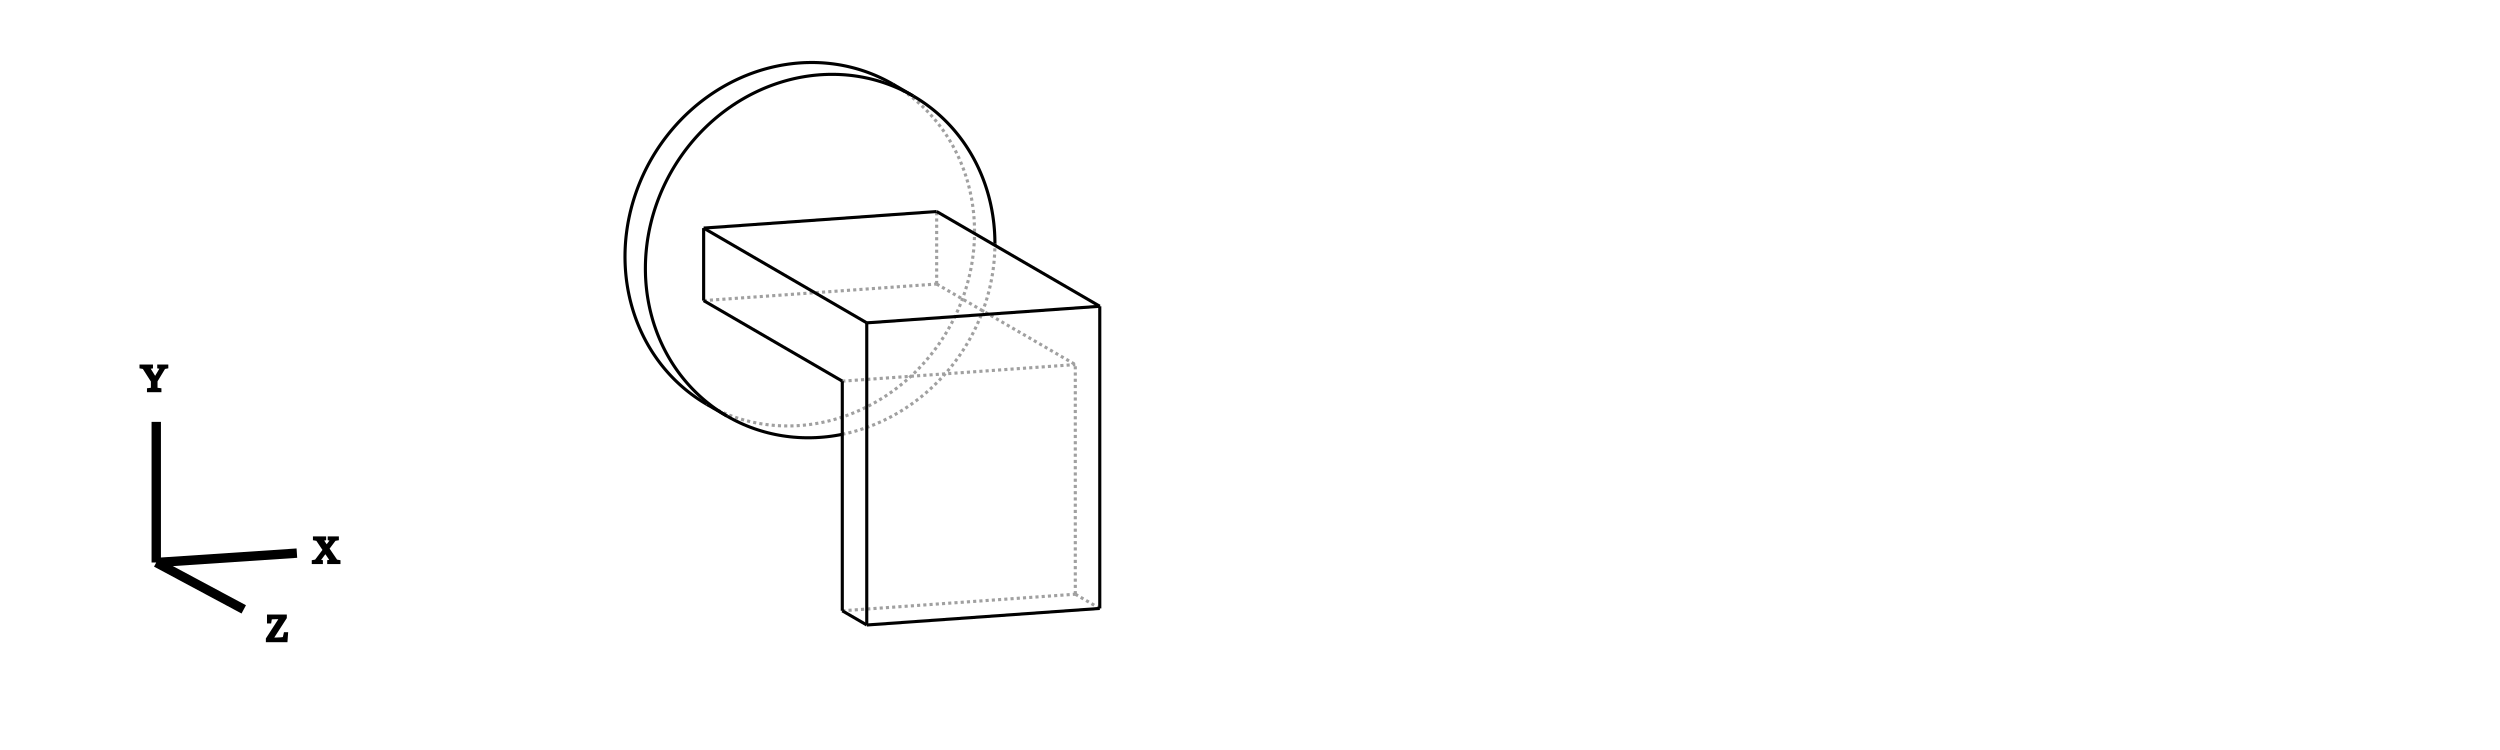
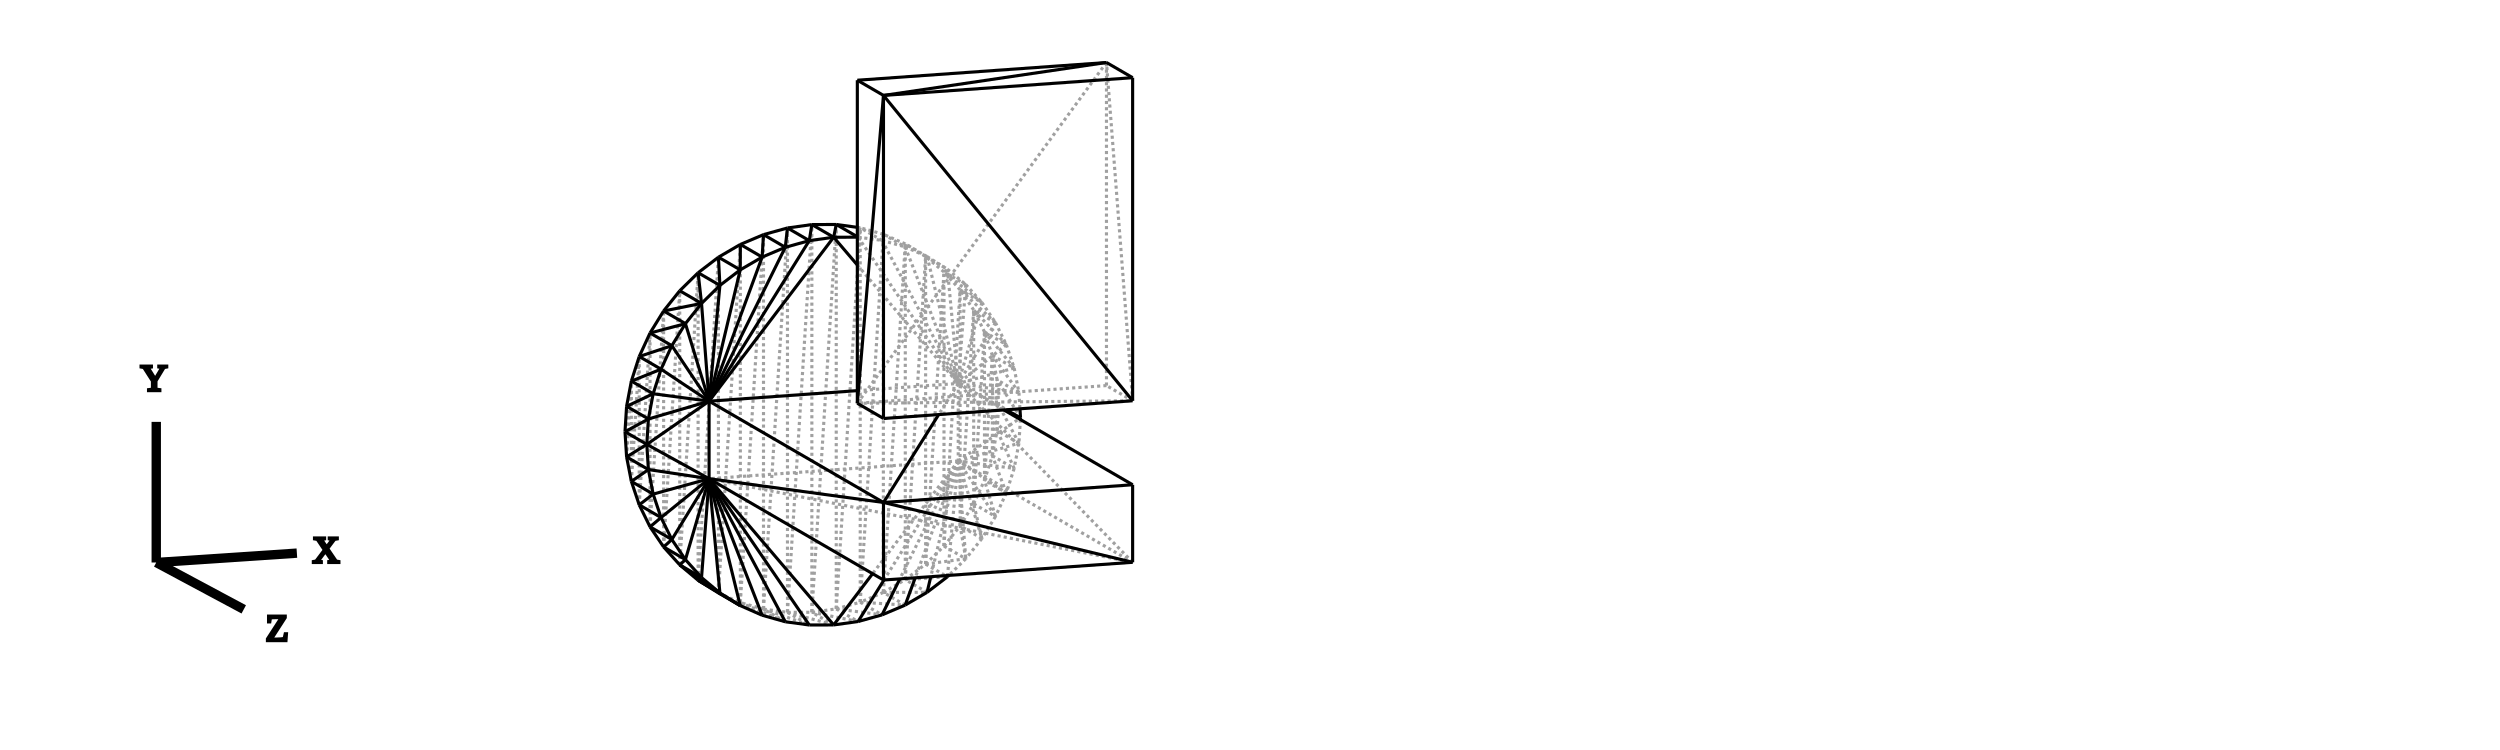
<svg xmlns="http://www.w3.org/2000/svg" width="800.0" height="240.0">
  <defs>
    <style>
      .cq-bg { fill: #ffffff; }
      @media (prefers-color-scheme: dark) {
        .cq-bg { fill: #0d1117; }
+         /* CadQuery SVG selectors */
        g[stroke="rgb(0,0,0)"] { stroke: #c9d1d9 !important; }
        g[stroke="rgb(160,160,160)"] { stroke: #484f58 !important; }
+         /* OpenSCAD SVG selectors */
+         path { stroke: #c9d1d9 !important; }
+         polygon { stroke: #c9d1d9 !important; fill: #161b22 !important; }
+         /* Common selectors */
        line { stroke: #c9d1d9 !important; }
        text { stroke: #c9d1d9 !important; fill: #c9d1d9 !important; }
      }
    </style>
  </defs>
  <rect width="800.0" height="240.0" class="cq-bg" />
-   <g transform="scale(3.950074, -3.950074)   translate(65.61572,-20.26416)" stroke-width="0.253" fill="none">
-     <g stroke="rgb(160,160,160)" fill="none" stroke-dasharray="0.253,0.253">
-       <path d="M2.619,-14.921 L2.933,-14.853 L3.247,-14.778 L3.559,-14.696 L3.869,-14.607 L4.178,-14.51 L4.486,-14.407 L4.791,-14.296 L5.095,-14.179 L5.396,-14.055 L5.695,-13.924 L5.992,-13.786 L6.286,-13.642 L6.578,-13.491 L6.866,-13.333 L7.151,-13.169 L7.434,-12.999 L7.713,-12.822 L7.988,-12.639 L8.26,-12.45 L8.528,-12.255 L8.792,-12.054 L9.053,-11.847 L9.309,-11.635 L9.561,-11.417 L9.808,-11.193 L10.051,-10.964 L10.289,-10.73 L10.523,-10.491 L10.752,-10.246 L10.976,-9.997 L11.194,-9.743 L11.408,-9.484 L11.616,-9.221 L11.818,-8.953 L12.016,-8.681 L12.207,-8.405 L12.393,-8.125 L12.573,-7.841 L12.747,-7.554 L12.915,-7.263 L13.077,-6.968 L13.233,-6.671 L13.383,-6.37 L13.526,-6.066 L13.663,-5.759 L13.794,-5.45 L13.918,-5.138 L14.036,-4.824 L14.146,-4.508 L14.251,-4.19 L14.348,-3.869 L14.439,-3.548 L14.522,-3.224 L14.599,-2.899 L14.669,-2.573 L14.732,-2.246 L14.788,-1.918 L14.837,-1.59 L14.879,-1.26 L14.914,-0.931 L14.942,-0.601 L14.963,-0.271 L14.977,0.059 L14.983,0.388 " />
-       <path d="M13.332,1.487 L13.33,1.719 L13.325,1.95 L13.316,2.181 L13.304,2.411 L13.288,2.641 L13.269,2.871 L13.246,3.1 L13.219,3.328 L13.19,3.555 L13.156,3.782 L13.119,4.008 L13.079,4.233 L13.035,4.457 L12.988,4.68 L12.937,4.902 L12.883,5.123 L12.826,5.343 L12.765,5.561 L12.701,5.779 L12.633,5.995 L12.562,6.209 L12.488,6.423 L12.41,6.634 L12.329,6.845 L12.245,7.053 L12.158,7.26 L12.067,7.465 L11.973,7.669 L11.876,7.871 L11.776,8.071 L11.672,8.269 L11.566,8.465 L11.456,8.659 L11.344,8.851 L11.228,9.041 L11.11,9.229 L10.988,9.414 L10.863,9.598 L10.736,9.779 L10.606,9.958 L10.472,10.134 L10.336,10.309 L10.198,10.48 L10.056,10.649 L9.912,10.816 L9.765,10.98 L9.615,11.142 L9.463,11.3 L9.309,11.456 L9.151,11.61 L8.992,11.76 L8.83,11.908 L8.665,12.053 L8.498,12.195 L8.329,12.334 L8.157,12.471 L7.984,12.604 L7.808,12.734 L7.63,12.861 L7.449,12.985 L7.267,13.106 L7.083,13.224 L6.897,13.339 L6.709,13.45 " />
-       <path d="M-8.36,-12.491 L-8.16,-12.605 L-7.957,-12.715 L-7.752,-12.822 L-7.546,-12.925 L-7.337,-13.025 L-7.127,-13.121 L-6.915,-13.213 L-6.701,-13.301 L-6.486,-13.385 L-6.269,-13.466 L-6.05,-13.542 L-5.83,-13.615 L-5.609,-13.684 L-5.387,-13.749 L-5.163,-13.81 L-4.938,-13.867 L-4.711,-13.92 L-4.484,-13.969 L-4.256,-14.014 L-4.027,-14.054 L-3.796,-14.091 L-3.565,-14.124 L-3.334,-14.153 L-3.101,-14.178 L-2.868,-14.199 L-2.635,-14.215 L-2.401,-14.228 L-2.166,-14.236 L-1.931,-14.241 L-1.696,-14.241 L-1.46,-14.237 L-1.225,-14.23 L-0.989,-14.218 L-0.753,-14.202 L-0.517,-14.182 L-0.282,-14.157 L-0.046,-14.129 L0.189,-14.097 L0.424,-14.061 L0.659,-14.02 L0.893,-13.976 L1.127,-13.928 L1.36,-13.875 L1.593,-13.819 L1.825,-13.759 L2.056,-13.694 L2.287,-13.626 L2.516,-13.554 L2.745,-13.478 L2.973,-13.398 L3.199,-13.314 L3.425,-13.227 L3.649,-13.136 L3.872,-13.04 L4.094,-12.942 L4.315,-12.839 L4.534,-12.733 L4.751,-12.623 L4.967,-12.509 L5.181,-12.392 L5.394,-12.271 L5.605,-12.147 L5.814,-12.019 L6.022,-11.888 L6.227,-11.753 L6.43,-11.615 L6.632,-11.473 L6.831,-11.329 L7.029,-11.181 L7.224,-11.029 L7.417,-10.875 L7.607,-10.717 L7.795,-10.557 L7.981,-10.393 L8.165,-10.226 L8.346,-10.056 L8.524,-9.883 L8.7,-9.708 L8.873,-9.529 L9.043,-9.348 L9.211,-9.164 L9.376,-8.978 L9.538,-8.789 L9.697,-8.597 L9.853,-8.403 L10.007,-8.206 L10.157,-8.007 L10.304,-7.805 L10.449,-7.601 L10.59,-7.395 L10.728,-7.187 L10.862,-6.977 L10.994,-6.764 L11.122,-6.55 L11.247,-6.333 L11.368,-6.115 L11.486,-5.895 L11.601,-5.673 L11.712,-5.449 L11.82,-5.224 L11.924,-4.997 L12.025,-4.769 L12.122,-4.539 L12.216,-4.308 L12.306,-4.075 L12.392,-3.842 L12.475,-3.607 L12.554,-3.371 L12.629,-3.133 L12.7,-2.895 L12.768,-2.656 L12.832,-2.416 L12.892,-2.175 L12.949,-1.934 L13.001,-1.692 L13.05,-1.449 L13.095,-1.205 L13.136,-0.962 L13.173,-0.717 L13.206,-0.473 L13.236,-0.228 L13.261,0.017 L13.283,0.262 L13.301,0.507 L13.314,0.752 L13.324,0.997 L13.33,1.242 L13.332,1.487 " />
-       <path d="M-8.613,-4.089 L10.264,-2.745 " />
-       <path d="M10.264,-2.745 L10.264,3.129 " />
-       <path d="M10.264,-2.745 L21.496,-9.27 " />
-       <path d="M2.619,-10.613 L21.496,-9.27 " />
-       <path d="M21.496,-27.873 L23.478,-29.025 " />
-       <path d="M21.496,-27.873 L21.496,-9.27 " />
-       <path d="M2.619,-29.216 L21.496,-27.873 " />
+   <g transform="scale(4.223454, -4.223454)   translate(61.51248,-31.70253)" stroke-width="0.237" fill="none">
+     <g stroke="rgb(160,160,160)" fill="none" stroke-dasharray="0.237,0.237">
+       <path d="M7.079,13.223 L7.07,12.995 " />
+       <path d="M7.07,12.995 L8.731,12.263 " />
+       <path d="M8.731,12.263 L7.079,13.223 " />
+       <path d="M7.079,13.223 L5.418,13.954 " />
+       <path d="M5.418,13.954 L7.07,12.995 " />
+       <path d="M15.689,1.956 L13.675,4.774 " />
+       <path d="M13.675,4.774 L15.327,3.815 " />
+       <path d="M15.327,3.815 L15.689,1.956 " />
+       <path d="M15.689,1.956 L14.037,2.916 " />
+       <path d="M14.037,2.916 L13.675,4.774 " />
+       <path d="M15.81,0.048 L14.037,2.916 " />
+       <path d="M15.689,1.956 L15.766,0.73 " />
+       <path d="M15.81,0.048 L14.158,1.007 " />
+       <path d="M14.158,1.007 L14.037,2.916 " />
+       <path d="M15.327,3.815 L13.08,6.551 " />
+       <path d="M13.08,6.551 L14.732,5.592 " />
+       <path d="M14.732,5.592 L15.327,3.815 " />
+       <path d="M13.675,4.774 L13.08,6.551 " />
+       <path d="M13.913,7.256 L11.232,9.74 " />
+       <path d="M11.232,9.74 L12.884,8.78 " />
+       <path d="M12.884,8.78 L13.913,7.256 " />
+       <path d="M13.913,7.256 L12.261,8.216 " />
+       <path d="M12.261,8.216 L11.232,9.74 " />
+       <path d="M14.732,5.592 L12.261,8.216 " />
+       <path d="M13.913,7.256 L14.732,5.592 " />
+       <path d="M13.08,6.551 L12.261,8.216 " />
+       <path d="M14.732,-5.649 L13.675,-2.828 " />
+       <path d="M13.675,-2.828 L15.327,-3.788 " />
+       <path d="M15.327,-3.788 L14.732,-5.649 " />
+       <path d="M14.732,-5.649 L13.08,-4.69 " />
+       <path d="M13.08,-4.69 L13.675,-2.828 " />
+       <path d="M0.0,-14.687 L3.5,-15.389 " />
+       <path d="M1.652,-15.646 L0.0,-14.687 " />
+       <path d="M0.0,-14.687 L1.848,-14.43 " />
+       <path d="M1.848,-14.43 L3.5,-15.389 " />
+       <path d="M12.884,-9.101 L12.261,-6.471 " />
+       <path d="M12.261,-6.471 L13.913,-7.43 " />
+       <path d="M13.913,-7.43 L12.884,-9.101 " />
+       <path d="M12.884,-9.101 L11.232,-8.141 " />
+       <path d="M11.232,-8.141 L12.261,-6.471 " />
+       <path d="M-7.079,-13.223 L-3.766,-14.914 " />
+       <path d="M-7.079,-13.223 L-5.418,-13.954 " />
+       <path d="M-5.418,-13.954 L-3.766,-14.914 " />
+       <path d="M7.079,-12.215 L10.271,-11.998 " />
+       <path d="M8.731,-13.175 L7.079,-12.215 " />
+       <path d="M7.079,-12.215 L8.619,-11.038 " />
+       <path d="M8.619,-11.038 L10.271,-11.998 " />
+       <path d="M10.011,11.097 L10.271,11.306 " />
+       <path d="M10.271,11.306 L11.663,10.138 " />
+       <path d="M11.663,10.138 L10.011,11.097 " />
+       <path d="M10.011,11.097 L8.619,12.265 " />
+       <path d="M8.619,12.265 L10.271,11.306 " />
+       <path d="M15.689,-1.878 L14.158,1.007 " />
+       <path d="M15.801,-0.087 L15.689,-1.878 " />
+       <path d="M15.689,-1.878 L14.037,-0.918 " />
+       <path d="M14.037,-0.918 L14.158,1.007 " />
+       <path d="M3.664,14.447 L3.5,13.733 " />
+       <path d="M3.5,13.733 L5.316,13.488 " />
+       <path d="M5.316,13.488 L3.664,14.447 " />
+       <path d="M3.664,14.447 L3.445,14.477 " />
+       <path d="M3.445,13.765 L3.5,13.733 " />
+       <path d="M3.445,13.733 L3.5,13.733 " />
+       <path d="M8.619,-11.038 L11.663,-10.632 " />
+       <path d="M11.663,-10.632 L10.378,-11.892 " />
+       <path d="M8.619,-11.038 L10.011,-9.673 " />
+       <path d="M10.011,-9.673 L11.663,-10.632 " />
+       <path d="M-3.664,-14.447 L-0.196,-15.652 " />
+       <path d="M-2.013,-15.407 L-3.664,-14.447 " />
+       <path d="M-3.664,-14.447 L-1.848,-14.693 " />
+       <path d="M-1.848,-14.693 L-0.196,-15.652 " />
+       <path d="M12.884,8.78 L10.011,11.097 " />
+       <path d="M11.663,10.138 L12.884,8.78 " />
+       <path d="M11.232,9.74 L10.011,11.097 " />
+       <path d="M15.327,-3.788 L14.037,-0.918 " />
+       <path d="M15.689,-1.878 L15.327,-3.788 " />
+       <path d="M13.675,-2.828 L14.037,-0.918 " />
+       <path d="M1.848,-14.43 L5.316,-14.885 " />
+       <path d="M1.848,-14.43 L3.664,-13.926 " />
+       <path d="M3.664,-13.926 L5.316,-14.885 " />
+       <path d="M5.418,-13.183 L8.731,-13.175 " />
+       <path d="M7.07,-14.143 L5.418,-13.183 " />
+       <path d="M5.418,-13.183 L7.079,-12.215 " />
+       <path d="M5.418,13.954 L5.316,13.488 " />
+       <path d="M5.316,13.488 L7.07,12.995 " />
+       <path d="M5.418,13.954 L3.664,14.447 " />
+       <path d="M13.913,-7.43 L13.08,-4.69 " />
+       <path d="M14.732,-5.649 L13.913,-7.43 " />
+       <path d="M12.261,-6.471 L13.08,-4.69 " />
+       <path d="M-1.848,-14.693 L1.652,-15.646 " />
+       <path d="M-1.848,-14.693 L0.0,-14.687 " />
+       <path d="M8.619,12.265 L8.731,12.263 " />
+       <path d="M8.731,12.263 L10.271,11.306 " />
+       <path d="M8.619,12.265 L7.079,13.223 " />
+       <path d="M11.663,-10.632 L11.232,-8.141 " />
+       <path d="M12.884,-9.101 L11.663,-10.632 " />
+       <path d="M10.011,-9.673 L11.232,-8.141 " />
+       <path d="M14.037,-0.918 L14.037,2.916 " />
+       <path d="M13.675,-2.828 L14.037,2.916 " />
+       <path d="M13.675,-2.828 L13.675,4.774 " />
+       <path d="M13.08,-4.69 L13.675,4.774 " />
+       <path d="M13.08,-4.69 L13.08,6.551 " />
+       <path d="M12.261,-6.471 L13.08,6.551 " />
+       <path d="M12.261,-6.471 L12.261,8.216 " />
+       <path d="M11.232,-8.141 L12.261,8.216 " />
+       <path d="M11.232,-8.141 L11.232,9.74 " />
+       <path d="M10.011,-9.673 L11.232,9.74 " />
+       <path d="M10.011,-9.673 L10.011,11.097 " />
+       <path d="M8.619,-11.038 L10.011,11.097 " />
+       <path d="M8.619,-11.038 L8.619,12.265 " />
+       <path d="M7.079,-12.215 L8.619,12.265 " />
+       <path d="M7.079,-12.215 L7.079,13.223 " />
+       <path d="M5.418,-13.183 L7.079,13.223 " />
+       <path d="M5.418,-13.183 L5.418,13.954 " />
+       <path d="M3.664,-13.926 L5.418,13.954 " />
+       <path d="M5.418,-13.183 L3.664,-13.926 " />
+       <path d="M3.664,-13.926 L3.664,14.447 " />
+       <path d="M1.848,-14.43 L3.664,14.447 " />
+       <path d="M1.848,-14.43 L1.848,14.693 " />
+       <path d="M0.0,-14.687 L1.848,14.693 " />
+       <path d="M0.0,-14.687 L0.0,14.687 " />
+       <path d="M-1.848,-14.693 L-2.220446049250313e-16,14.687 " />
+       <path d="M-1.848,-14.693 L-1.848,14.43 " />
+       <path d="M-3.664,-14.447 L-1.848,14.43 " />
+       <path d="M-3.664,-14.447 L-3.664,13.926 " />
+       <path d="M-5.418,-13.954 L-3.664,13.926 " />
+       <path d="M-3.664,-14.447 L-5.418,-13.954 " />
+       <path d="M-5.418,-13.954 L-5.418,13.183 " />
+       <path d="M-7.079,-13.223 L-5.418,13.183 " />
+       <path d="M-7.079,-13.223 L-7.079,12.215 " />
+       <path d="M-8.619,-12.265 L-7.079,12.215 " />
+       <path d="M-8.619,-12.265 L-8.619,11.038 " />
+       <path d="M-10.011,-11.097 L-8.619,11.038 " />
+       <path d="M-10.011,-11.097 L-10.011,9.673 " />
+       <path d="M-11.232,-9.74 L-10.011,9.673 " />
+       <path d="M-11.232,-9.74 L-11.232,8.141 " />
+       <path d="M-12.261,-8.216 L-11.232,8.141 " />
+       <path d="M-12.261,-8.216 L-12.261,6.471 " />
+       <path d="M-13.08,-6.551 L-12.261,6.471 " />
+       <path d="M-13.08,-6.551 L-13.08,4.69 " />
+       <path d="M-13.675,-4.774 L-13.08,4.69 " />
+       <path d="M-13.675,-4.774 L-13.675,2.828 " />
+       <path d="M-14.037,-2.916 L-13.675,2.828 " />
+       <path d="M-14.037,-2.916 L-14.037,0.918 " />
+       <path d="M3.664,-13.926 L7.07,-14.143 " />
+       <path d="M11.09,2.649 L14.708,0.655 " />
+       <path d="M15.689,1.956 L11.09,2.649 " />
+       <path d="M15.327,3.815 L11.09,2.649 " />
+       <path d="M11.09,-3.225 L15.7,-0.028 " />
+       <path d="M11.09,2.649 L11.09,-3.225 " />
+       <path d="M14.732,5.592 L11.09,2.649 " />
+       <path d="M11.09,-3.225 L15.689,-1.878 " />
+       <path d="M13.913,7.256 L11.09,2.649 " />
+       <path d="M11.09,-3.225 L15.327,-3.788 " />
+       <path d="M12.884,8.78 L11.09,2.649 " />
+       <path d="M11.09,-3.225 L14.732,-5.649 " />
+       <path d="M11.663,10.138 L11.09,2.649 " />
+       <path d="M11.09,-3.225 L13.913,-7.43 " />
+       <path d="M11.09,-3.225 L12.884,-9.101 " />
+       <path d="M10.271,11.306 L11.09,2.649 " />
+       <path d="M8.731,12.263 L11.09,2.649 " />
+       <path d="M7.07,12.995 L11.09,2.649 " />
+       <path d="M5.316,13.488 L11.09,2.649 " />
+       <path d="M3.5,13.733 L11.09,2.649 " />
+       <path d="M3.445,11.622 L11.09,2.649 " />
+       <path d="M3.445,2.105 L11.09,2.649 " />
+       <path d="M11.09,-3.225 L11.663,-10.632 " />
+       <path d="M11.09,-3.225 L10.28,-11.899 " />
+       <path d="M11.09,-3.225 L9.012,-11.989 " />
+       <path d="M11.09,-3.225 L7.832,-12.073 " />
+       <path d="M11.09,-3.225 L6.668,-12.156 " />
+       <path d="M11.09,-3.225 L5.464,-12.242 " />
+       <path d="M11.09,-3.225 L4.601,-11.765 " />
+       <path d="M11.09,-3.225 L-7.787,-4.568 " />
+       <path d="M-5.418,-13.954 L-2.013,-15.407 " />
+       <path d="M24.304,-10.901 L11.09,2.649 " />
+       <path d="M11.09,2.649 L14.544,0.643 " />
+       <path d="M24.304,-10.901 L11.09,-3.225 " />
+       <path d="M11.09,2.649 L9.61,0.292 " />
+       <path d="M-7.787,-4.568 L24.304,-10.901 " />
+       <path d="M24.304,1.338 L22.322,26.967 " />
+       <path d="M24.304,1.338 L22.322,2.489 " />
+       <path d="M22.322,2.489 L22.322,26.967 " />
+       <path d="M3.445,1.146 L22.322,26.967 " />
+       <path d="M22.322,2.489 L3.445,1.146 " />
+       <path d="M3.445,1.146 L24.304,1.338 " />
    </g>
    <g stroke="rgb(0,0,0)" fill="none">
-       <path d="M14.984,0.528 L14.982,0.759 L14.977,0.991 L14.968,1.221 L14.956,1.452 L14.94,1.682 L14.92,1.911 L14.898,2.14 L14.871,2.368 L14.841,2.596 L14.808,2.823 L14.771,3.048 L14.731,3.273 L14.687,3.498 L14.64,3.721 L14.589,3.943 L14.535,4.164 L14.478,4.383 L14.417,4.602 L14.353,4.819 L14.285,5.035 L14.214,5.25 L14.14,5.463 L14.062,5.675 L13.981,5.885 L13.897,6.094 L13.809,6.301 L13.719,6.506 L13.625,6.709 L13.528,6.911 L13.428,7.111 L13.324,7.309 L13.218,7.505 L13.108,7.699 L12.996,7.891 L12.88,8.081 L12.761,8.269 L12.64,8.455 L12.515,8.638 L12.388,8.82 L12.257,8.998 L12.124,9.175 L11.988,9.349 L11.849,9.521 L11.708,9.69 L11.564,9.857 L11.417,10.021 L11.267,10.182 L11.115,10.341 L10.96,10.497 L10.803,10.65 L10.643,10.801 L10.481,10.949 L10.317,11.094 L10.15,11.236 L9.981,11.375 L9.809,11.511 L9.635,11.644 L9.459,11.775 L9.281,11.902 L9.101,12.026 L8.919,12.147 L8.735,12.265 L8.548,12.379 L8.36,12.491 " />
-       <path d="M8.36,12.491 L8.213,12.575 L8.064,12.658 L7.914,12.738 L7.763,12.817 L7.611,12.893 L7.458,12.968 L7.304,13.04 L7.149,13.111 L6.993,13.179 L6.836,13.245 L6.679,13.31 L6.52,13.372 L6.36,13.432 L6.2,13.49 L6.039,13.546 L5.877,13.6 L5.714,13.652 L5.551,13.701 L5.387,13.749 L5.222,13.794 L5.057,13.837 L4.89,13.878 L4.724,13.917 L4.556,13.953 L4.388,13.988 L4.22,14.02 L4.051,14.05 L3.882,14.078 L3.712,14.104 L3.542,14.128 L3.371,14.149 L3.2,14.168 L3.028,14.185 L2.856,14.2 L2.684,14.212 L2.512,14.222 L2.339,14.231 L2.167,14.236 L1.993,14.24 L1.82,14.241 L1.647,14.241 L1.473,14.238 L1.3,14.232 L1.126,14.225 L0.952,14.215 L0.779,14.204 L0.605,14.189 L0.431,14.173 L0.257,14.155 L0.084,14.134 L-0.09,14.111 L-0.263,14.086 L-0.436,14.059 L-0.609,14.029 L-0.782,13.998 L-0.954,13.964 L-1.126,13.928 L-1.298,13.89 L-1.47,13.849 L-1.641,13.807 L-1.812,13.762 L-1.983,13.715 L-2.153,13.666 L-2.322,13.615 L-2.491,13.562 L-2.66,13.507 L-2.828,13.449 L-2.996,13.39 L-3.163,13.328 L-3.329,13.265 L-3.495,13.199 L-3.66,13.131 L-3.825,13.061 L-3.988,12.989 L-4.151,12.915 L-4.314,12.839 L-4.475,12.761 L-4.636,12.682 L-4.796,12.6 L-4.955,12.516 L-5.113,12.43 L-5.27,12.342 L-5.426,12.252 L-5.582,12.161 L-5.736,12.067 L-5.89,11.972 L-6.042,11.874 L-6.194,11.775 L-6.344,11.674 L-6.493,11.571 L-6.641,11.467 L-6.788,11.36 L-6.934,11.252 L-7.079,11.142 L-7.223,11.03 L-7.365,10.917 L-7.506,10.801 L-7.646,10.685 L-7.784,10.566 L-7.922,10.446 L-8.058,10.324 L-8.192,10.2 L-8.326,10.075 L-8.457,9.948 L-8.588,9.82 L-8.717,9.69 L-8.845,9.559 L-8.971,9.426 L-9.095,9.292 L-9.219,9.156 L-9.34,9.019 L-9.46,8.88 L-9.579,8.74 L-9.696,8.598 L-9.812,8.455 L-9.925,8.311 L-10.038,8.165 L-10.148,8.019 L-10.257,7.87 L-10.364,7.721 L-10.47,7.57 L-10.574,7.418 L-10.676,7.265 L-10.777,7.111 L-10.875,6.956 L-10.972,6.799 L-11.067,6.642 L-11.161,6.483 L-11.252,6.323 L-11.342,6.163 L-11.43,6.001 L-11.516,5.838 L-11.6,5.675 L-11.682,5.51 L-11.763,5.345 L-11.841,5.178 L-11.918,5.011 L-11.993,4.843 L-12.066,4.674 L-12.136,4.505 L-12.205,4.334 L-12.272,4.163 L-12.337,3.991 L-12.4,3.819 L-12.461,3.646 L-12.52,3.472 L-12.577,3.298 L-12.632,3.123 L-12.685,2.947 L-12.736,2.772 L-12.785,2.595 L-12.832,2.418 L-12.876,2.241 L-12.919,2.063 L-12.96,1.885 L-12.998,1.707 L-13.035,1.528 L-13.069,1.349 L-13.101,1.169 L-13.132,0.99 L-13.16,0.81 L-13.186,0.63 L-13.209,0.449 L-13.231,0.269 L-13.251,0.089 L-13.268,-0.092 L-13.284,-0.273 L-13.297,-0.453 L-13.308,-0.634 L-13.317,-0.815 L-13.324,-0.995 L-13.329,-1.176 L-13.331,-1.356 L-13.332,-1.536 L-13.33,-1.716 L-13.326,-1.896 L-13.321,-2.076 L-13.313,-2.255 L-13.302,-2.435 L-13.29,-2.614 L-13.276,-2.792 L-13.259,-2.97 L-13.24,-3.148 L-13.22,-3.326 L-13.197,-3.503 L-13.172,-3.679 L-13.145,-3.855 L-13.115,-4.031 L-13.084,-4.206 L-13.051,-4.381 L-13.015,-4.554 L-12.978,-4.728 L-12.938,-4.9 L-12.896,-5.072 L-12.852,-5.244 L-12.806,-5.414 L-12.759,-5.584 L-12.709,-5.753 L-12.657,-5.921 L-12.603,-6.089 L-12.546,-6.255 L-12.488,-6.421 L-12.428,-6.586 L-12.366,-6.75 L-12.302,-6.913 L-12.236,-7.075 L-12.168,-7.236 L-12.098,-7.396 L-12.026,-7.555 L-11.952,-7.713 L-11.877,-7.87 L-11.799,-8.025 L-11.719,-8.18 L-11.638,-8.333 L-11.555,-8.485 L-11.469,-8.636 L-11.382,-8.786 L-11.293,-8.935 L-11.203,-9.082 L-11.11,-9.228 L-11.016,-9.373 L-10.92,-9.516 L-10.822,-9.658 L-10.722,-9.798 L-10.621,-9.937 L-10.518,-10.075 L-10.413,-10.211 L-10.306,-10.346 L-10.198,-10.48 L-10.088,-10.611 L-9.977,-10.742 L-9.864,-10.87 L-9.749,-10.998 L-9.633,-11.123 L-9.515,-11.247 L-9.395,-11.37 L-9.274,-11.49 L-9.152,-11.609 L-9.028,-11.727 L-8.902,-11.843 L-8.775,-11.957 L-8.647,-12.069 L-8.517,-12.179 L-8.386,-12.288 L-8.253,-12.395 L-8.119,-12.5 L-7.984,-12.604 L-7.847,-12.705 L-7.709,-12.805 L-7.57,-12.903 L-7.429,-12.999 L-7.288,-13.093 L-7.145,-13.185 L-7,-13.275 L-6.855,-13.364 L-6.709,-13.45 " />
-       <path d="M-6.709,-13.45 L-6.449,-13.597 L-6.186,-13.738 L-5.92,-13.872 L-5.651,-14 L-5.379,-14.123 L-5.104,-14.238 L-4.826,-14.348 L-4.545,-14.451 L-4.262,-14.547 L-3.977,-14.637 L-3.69,-14.721 L-3.4,-14.798 L-3.108,-14.868 L-2.815,-14.932 L-2.52,-14.989 L-2.223,-15.039 L-1.925,-15.082 L-1.626,-15.119 L-1.326,-15.149 L-1.024,-15.172 L-0.722,-15.189 L-0.419,-15.198 L-0.115,-15.201 L0.188,-15.197 L0.493,-15.186 L0.797,-15.168 L1.102,-15.144 L1.406,-15.113 L1.71,-15.075 L2.014,-15.03 L2.317,-14.979 L2.619,-14.921 " />
-       <path d="M14.983,0.388 L14.984,0.528 " />
-       <path d="M6.709,13.45 L6.561,13.535 L6.412,13.617 L6.262,13.698 L6.111,13.776 L5.959,13.853 L5.806,13.927 L5.652,14 L5.497,14.07 L5.341,14.139 L5.185,14.205 L5.027,14.269 L4.868,14.331 L4.709,14.392 L4.548,14.45 L4.387,14.506 L4.225,14.559 L4.063,14.611 L3.899,14.661 L3.735,14.708 L3.57,14.753 L3.405,14.796 L3.239,14.837 L3.072,14.876 L2.905,14.913 L2.737,14.947 L2.568,14.98 L2.399,15.01 L2.23,15.038 L2.06,15.063 L1.89,15.087 L1.719,15.108 L1.548,15.127 L1.376,15.144 L1.205,15.159 L1.033,15.172 L0.86,15.182 L0.688,15.19 L0.515,15.196 L0.342,15.2 L0.168,15.201 L-0.005,15.2 L-0.178,15.197 L-0.352,15.192 L-0.526,15.185 L-0.699,15.175 L-0.873,15.163 L-1.047,15.149 L-1.221,15.133 L-1.394,15.114 L-1.568,15.093 L-1.741,15.071 L-1.915,15.045 L-2.088,15.018 L-2.261,14.989 L-2.433,14.957 L-2.606,14.923 L-2.778,14.887 L-2.95,14.849 L-3.122,14.809 L-3.293,14.766 L-3.464,14.722 L-3.634,14.675 L-3.804,14.626 L-3.974,14.575 L-4.143,14.522 L-4.312,14.466 L-4.48,14.409 L-4.648,14.349 L-4.815,14.288 L-4.981,14.224 L-5.147,14.158 L-5.312,14.091 L-5.476,14.021 L-5.64,13.949 L-5.803,13.875 L-5.965,13.799 L-6.127,13.721 L-6.288,13.641 L-6.447,13.559 L-6.606,13.475 L-6.765,13.389 L-6.922,13.302 L-7.078,13.212 L-7.234,13.12 L-7.388,13.027 L-7.542,12.931 L-7.694,12.834 L-7.845,12.735 L-7.996,12.634 L-8.145,12.531 L-8.293,12.426 L-8.44,12.32 L-8.586,12.211 L-8.731,12.101 L-8.874,11.99 L-9.017,11.876 L-9.158,11.761 L-9.298,11.644 L-9.436,11.525 L-9.573,11.405 L-9.709,11.283 L-9.844,11.16 L-9.977,11.035 L-10.109,10.908 L-10.24,10.78 L-10.369,10.65 L-10.496,10.518 L-10.623,10.386 L-10.747,10.251 L-10.87,10.115 L-10.992,9.978 L-11.112,9.839 L-11.231,9.699 L-11.348,9.558 L-11.463,9.415 L-11.577,9.27 L-11.689,9.125 L-11.8,8.978 L-11.909,8.83 L-12.016,8.68 L-12.122,8.53 L-12.226,8.378 L-12.328,8.225 L-12.428,8.071 L-12.527,7.915 L-12.624,7.759 L-12.719,7.601 L-12.812,7.443 L-12.904,7.283 L-12.994,7.122 L-13.082,6.961 L-13.168,6.798 L-13.252,6.634 L-13.334,6.47 L-13.415,6.304 L-13.493,6.138 L-13.57,5.971 L-13.645,5.803 L-13.717,5.634 L-13.788,5.464 L-13.857,5.294 L-13.924,5.123 L-13.989,4.951 L-14.052,4.778 L-14.113,4.605 L-14.172,4.432 L-14.229,4.257 L-14.284,4.082 L-14.337,3.907 L-14.388,3.731 L-14.437,3.555 L-14.483,3.378 L-14.528,3.2 L-14.571,3.023 L-14.611,2.844 L-14.65,2.666 L-14.686,2.487 L-14.721,2.308 L-14.753,2.129 L-14.783,1.949 L-14.811,1.769 L-14.837,1.589 L-14.861,1.409 L-14.883,1.229 L-14.903,1.048 L-14.92,0.868 L-14.936,0.687 L-14.949,0.506 L-14.96,0.326 L-14.969,0.145 L-14.976,-0.036 L-14.981,-0.216 L-14.983,-0.397 L-14.984,-0.577 L-14.982,-0.757 L-14.978,-0.937 L-14.972,-1.117 L-14.964,-1.296 L-14.954,-1.475 L-14.942,-1.654 L-14.927,-1.833 L-14.911,-2.011 L-14.892,-2.189 L-14.871,-2.366 L-14.849,-2.543 L-14.823,-2.72 L-14.796,-2.896 L-14.767,-3.072 L-14.736,-3.247 L-14.702,-3.421 L-14.667,-3.595 L-14.629,-3.768 L-14.59,-3.941 L-14.548,-4.113 L-14.504,-4.284 L-14.458,-4.455 L-14.41,-4.625 L-14.36,-4.794 L-14.308,-4.962 L-14.254,-5.129 L-14.198,-5.296 L-14.14,-5.462 L-14.08,-5.627 L-14.018,-5.79 L-13.954,-5.953 L-13.888,-6.115 L-13.82,-6.276 L-13.75,-6.436 L-13.678,-6.595 L-13.604,-6.753 L-13.528,-6.91 L-13.451,-7.066 L-13.371,-7.22 L-13.29,-7.374 L-13.206,-7.526 L-13.121,-7.677 L-13.034,-7.827 L-12.945,-7.975 L-12.854,-8.122 L-12.762,-8.268 L-12.667,-8.413 L-12.571,-8.556 L-12.473,-8.698 L-12.374,-8.839 L-12.272,-8.978 L-12.169,-9.116 L-12.065,-9.252 L-11.958,-9.387 L-11.85,-9.52 L-11.74,-9.652 L-11.628,-9.782 L-11.515,-9.911 L-11.401,-10.038 L-11.284,-10.164 L-11.166,-10.288 L-11.047,-10.41 L-10.926,-10.531 L-10.803,-10.65 L-10.679,-10.767 L-10.554,-10.883 L-10.427,-10.997 L-10.299,-11.109 L-10.169,-11.22 L-10.038,-11.329 L-9.905,-11.436 L-9.771,-11.541 L-9.636,-11.644 L-9.499,-11.746 L-9.361,-11.845 L-9.222,-11.943 L-9.081,-12.039 L-8.939,-12.133 L-8.796,-12.226 L-8.652,-12.316 L-8.507,-12.404 L-8.36,-12.491 " />
-       <path d="M-8.613,-4.089 L-8.613,1.786 " />
-       <path d="M-8.613,1.786 L10.264,3.129 " />
-       <path d="M-8.613,-4.089 L2.619,-10.613 " />
-       <path d="M4.601,-5.89 L-8.613,1.786 " />
-       <path d="M4.601,-30.368 L4.601,-5.89 " />
-       <path d="M2.619,-29.216 L4.601,-30.368 " />
-       <path d="M2.619,-29.216 L2.619,-10.613 " />
-       <path d="M10.264,3.129 L23.478,-4.547 " />
-       <path d="M23.478,-4.547 L23.478,-29.025 " />
-       <path d="M4.601,-5.89 L23.478,-4.547 " />
-       <path d="M4.601,-30.368 L23.478,-29.025 " />
-       <path d="M-8.36,-12.491 L-6.709,-13.45 " />
-       <path d="M6.709,13.45 L8.36,12.491 " />
+       <path d="M-1.848,14.43 L-2.013,12.966 " />
+       <path d="M-2.013,12.966 L-0.196,13.47 " />
+       <path d="M-0.196,13.47 L-1.848,14.43 " />
+       <path d="M-1.848,14.43 L-3.664,13.926 " />
+       <path d="M-3.664,13.926 L-2.013,12.966 " />
+       <path d="M15.766,0.73 L15.81,0.048 " />
+       <path d="M-13.08,4.69 L-10.609,5.511 " />
+       <path d="M-10.609,5.511 L-12.261,6.471 " />
+       <path d="M-12.261,6.471 L-13.08,4.69 " />
+       <path d="M-13.08,4.69 L-11.428,3.73 " />
+       <path d="M-11.428,3.73 L-10.609,5.511 " />
+       <path d="M-14.037,-2.916 L-12.506,-1.967 " />
+       <path d="M-12.506,-1.967 L-14.158,-1.007 " />
+       <path d="M-14.158,-1.007 L-14.037,-2.916 " />
+       <path d="M-14.037,-2.916 L-12.385,-3.875 " />
+       <path d="M-12.385,-3.875 L-12.506,-1.967 " />
+       <path d="M3.5,-15.389 L1.652,-15.646 " />
+       <path d="M-8.619,-12.265 L-5.427,-14.182 " />
+       <path d="M-5.427,-14.182 L-6.967,-13.225 " />
+       <path d="M-6.967,-13.225 L-8.619,-12.265 " />
+       <path d="M-8.619,-12.265 L-7.079,-13.223 " />
+       <path d="M-7.079,-13.223 L-5.427,-14.182 " />
+       <path d="M-12.261,6.471 L-9.58,7.182 " />
+       <path d="M-9.58,7.182 L-11.232,8.141 " />
+       <path d="M-11.232,8.141 L-12.261,6.471 " />
+       <path d="M-10.609,5.511 L-9.58,7.182 " />
+       <path d="M-3.766,-14.914 L-5.427,-14.182 " />
+       <path d="M10.271,-11.998 L8.731,-13.175 " />
+       <path d="M-10.011,-11.097 L-9.58,-10.699 " />
+       <path d="M-9.58,-10.699 L-11.232,-9.74 " />
+       <path d="M-11.232,-9.74 L-10.011,-11.097 " />
+       <path d="M-10.011,-11.097 L-8.359,-12.057 " />
+       <path d="M-8.359,-12.057 L-9.58,-10.699 " />
+       <path d="M-13.675,2.828 L-11.428,3.73 " />
+       <path d="M-13.08,4.69 L-13.675,2.828 " />
+       <path d="M-13.675,2.828 L-12.024,1.869 " />
+       <path d="M-12.024,1.869 L-11.428,3.73 " />
+       <path d="M-14.037,0.918 L-12.024,1.869 " />
+       <path d="M-13.675,2.828 L-14.037,0.918 " />
+       <path d="M-14.037,0.918 L-12.385,-0.041 " />
+       <path d="M-12.385,-0.041 L-12.024,1.869 " />
+       <path d="M15.81,0.048 L15.801,-0.087 " />
+       <path d="M3.445,14.477 L1.848,14.693 " />
+       <path d="M1.848,14.693 L3.445,13.765 " />
+       <path d="M1.848,14.693 L1.652,13.727 " />
+       <path d="M1.652,13.727 L3.445,13.733 " />
+       <path d="M1.848,14.693 L0.0,14.687 " />
+       <path d="M0.0,14.687 L1.652,13.727 " />
+       <path d="M10.378,-11.892 L10.271,-11.998 " />
+       <path d="M-0.196,-15.652 L-2.013,-15.407 " />
+       <path d="M-8.619,11.038 L-8.359,8.713 " />
+       <path d="M-8.359,8.713 L-6.967,10.079 " />
+       <path d="M-6.967,10.079 L-8.619,11.038 " />
+       <path d="M-8.619,11.038 L-10.011,9.673 " />
+       <path d="M-10.011,9.673 L-8.359,8.713 " />
+       <path d="M-12.261,-8.216 L-11.428,-7.511 " />
+       <path d="M-11.428,-7.511 L-13.08,-6.551 " />
+       <path d="M-13.08,-6.551 L-12.261,-8.216 " />
+       <path d="M-12.261,-8.216 L-10.609,-9.175 " />
+       <path d="M-10.609,-9.175 L-11.428,-7.511 " />
+       <path d="M-5.418,13.183 L-5.427,11.256 " />
+       <path d="M-5.427,11.256 L-3.766,12.224 " />
+       <path d="M-3.766,12.224 L-5.418,13.183 " />
+       <path d="M-5.418,13.183 L-7.079,12.215 " />
+       <path d="M-7.079,12.215 L-5.427,11.256 " />
+       <path d="M-13.675,-4.774 L-12.385,-3.875 " />
+       <path d="M-14.037,-2.916 L-13.675,-4.774 " />
+       <path d="M-13.675,-4.774 L-12.024,-5.734 " />
+       <path d="M-12.024,-5.734 L-12.385,-3.875 " />
+       <path d="M5.316,-14.885 L3.5,-15.389 " />
+       <path d="M8.731,-13.175 L7.07,-14.143 " />
+       <path d="M0.0,14.687 L-0.196,13.47 " />
+       <path d="M-0.196,13.47 L1.652,13.727 " />
+       <path d="M0.0,14.687 L-1.848,14.43 " />
+       <path d="M1.652,-15.646 L-0.196,-15.652 " />
+       <path d="M-13.08,-6.551 L-12.024,-5.734 " />
+       <path d="M-13.675,-4.774 L-13.08,-6.551 " />
+       <path d="M-11.428,-7.511 L-12.024,-5.734 " />
+       <path d="M-5.418,13.183 L-3.664,13.926 " />
+       <path d="M-8.619,11.038 L-7.079,12.215 " />
+       <path d="M-8.619,-12.265 L-10.011,-11.097 " />
+       <path d="M-11.232,8.141 L-10.011,9.673 " />
+       <path d="M-11.232,-9.74 L-12.261,-8.216 " />
+       <path d="M-14.158,-1.007 L-14.037,0.918 " />
+       <path d="M-3.664,13.926 L-3.766,12.224 " />
+       <path d="M-3.766,12.224 L-2.013,12.966 " />
+       <path d="M-14.158,-1.007 L-12.385,-0.041 " />
+       <path d="M-12.506,-1.967 L-12.385,-0.041 " />
+       <path d="M7.07,-14.143 L5.316,-14.885 " />
+       <path d="M-10.011,-11.097 L-6.967,-13.225 " />
+       <path d="M-6.967,-13.225 L-8.359,-12.057 " />
+       <path d="M-11.232,8.141 L-8.359,8.713 " />
+       <path d="M-9.58,7.182 L-8.359,8.713 " />
+       <path d="M14.708,0.655 L15.81,0.048 " />
+       <path d="M15.7,-0.028 L15.81,0.048 " />
+       <path d="M1.652,13.727 L3.445,11.622 " />
+       <path d="M-7.787,1.306 L1.652,13.727 " />
+       <path d="M-0.196,13.47 L-7.787,1.306 " />
+       <path d="M-2.013,12.966 L-7.787,1.306 " />
+       <path d="M-3.766,12.224 L-7.787,1.306 " />
+       <path d="M-5.427,11.256 L-7.787,1.306 " />
+       <path d="M-5.427,11.256 L-6.967,10.079 " />
+       <path d="M-6.967,10.079 L-7.787,1.306 " />
+       <path d="M-7.787,1.306 L3.445,2.105 " />
+       <path d="M-9.58,7.182 L-7.787,1.306 " />
+       <path d="M-7.787,1.306 L-8.359,8.713 " />
+       <path d="M10.28,-11.899 L10.271,-11.998 " />
+       <path d="M9.012,-11.989 L8.731,-13.175 " />
+       <path d="M7.832,-12.073 L7.07,-14.143 " />
+       <path d="M6.668,-12.156 L5.316,-14.885 " />
+       <path d="M5.464,-12.242 L3.5,-15.389 " />
+       <path d="M4.601,-11.765 L1.652,-15.646 " />
+       <path d="M-7.787,-4.568 L1.652,-15.646 " />
+       <path d="M-7.787,-4.568 L-0.196,-15.652 " />
+       <path d="M-7.787,-4.568 L-2.013,-15.407 " />
+       <path d="M-7.787,-4.568 L-3.766,-14.914 " />
+       <path d="M-3.766,-14.914 L-2.013,-15.407 " />
+       <path d="M-7.787,-4.568 L-5.427,-14.182 " />
+       <path d="M-7.787,-4.568 L-6.967,-13.225 " />
+       <path d="M-7.787,-4.568 L-8.359,-12.057 " />
+       <path d="M-10.609,5.511 L-7.787,1.306 " />
+       <path d="M-11.428,3.73 L-7.787,1.306 " />
+       <path d="M-7.787,-4.568 L-9.58,-10.699 " />
+       <path d="M-12.024,1.869 L-7.787,1.306 " />
+       <path d="M-7.787,-4.568 L-10.609,-9.175 " />
+       <path d="M-10.609,-9.175 L-9.58,-10.699 " />
+       <path d="M-12.385,-0.041 L-7.787,1.306 " />
+       <path d="M-7.787,-4.568 L-11.428,-7.511 " />
+       <path d="M-12.506,-1.967 L-7.787,1.306 " />
+       <path d="M-7.787,-4.568 L-12.024,-5.734 " />
+       <path d="M-12.506,-1.967 L-7.787,-4.568 " />
+       <path d="M-7.787,-4.568 L-7.787,1.306 " />
+       <path d="M-7.787,-4.568 L-12.385,-3.875 " />
+       <path d="M-7.079,12.215 L-6.967,10.079 " />
+       <path d="M-11.232,-9.74 L-10.609,-9.175 " />
+       <path d="M14.544,0.643 L24.304,-5.026 " />
+       <path d="M24.304,-5.026 L24.304,-10.901 " />
+       <path d="M5.427,-6.37 L24.304,-10.901 " />
+       <path d="M24.304,-5.026 L5.427,-6.37 " />
+       <path d="M5.427,-6.37 L5.427,-12.244 " />
+       <path d="M5.427,-12.244 L24.304,-10.901 " />
+       <path d="M-7.787,-4.568 L5.427,-6.37 " />
+       <path d="M5.427,-6.37 L-7.787,1.306 " />
+       <path d="M-7.787,-4.568 L5.427,-12.244 " />
+       <path d="M9.61,0.292 L5.427,-6.37 " />
+       <path d="M22.322,26.967 L24.304,25.816 " />
+       <path d="M24.304,25.816 L24.304,1.338 " />
+       <path d="M5.427,24.472 L24.304,1.338 " />
+       <path d="M24.304,25.816 L5.427,24.472 " />
+       <path d="M5.427,24.472 L5.427,-0.005 " />
+       <path d="M5.427,-0.005 L24.304,1.338 " />
+       <path d="M3.445,1.146 L3.445,25.624 " />
+       <path d="M3.445,25.624 L22.322,26.967 " />
+       <path d="M3.445,1.146 L5.427,24.472 " />
+       <path d="M5.427,24.472 L3.445,25.624 " />
+       <path d="M3.445,1.146 L5.427,-0.005 " />
+       <path d="M22.322,26.967 L5.427,24.472 " />
    </g>
  </g>
  <g transform="translate(20,210.0)" stroke="rgb(0,0,255)">
    <line x1="30" y1="-30" x2="75" y2="-33" stroke-width="3" stroke="#000000" />
    <text x="80" y="-30" style="stroke:#000000">X </text>
    <line x1="30" y1="-30" x2="30" y2="-75" stroke-width="3" stroke="#000000" />
    <text x="25" y="-85" style="stroke:#000000">Y </text>
    <line x1="30" y1="-30" x2="58" y2="-15" stroke-width="3" stroke="#000000" />
    <text x="65" y="-5" style="stroke:#000000">Z </text>
  </g>
</svg>
